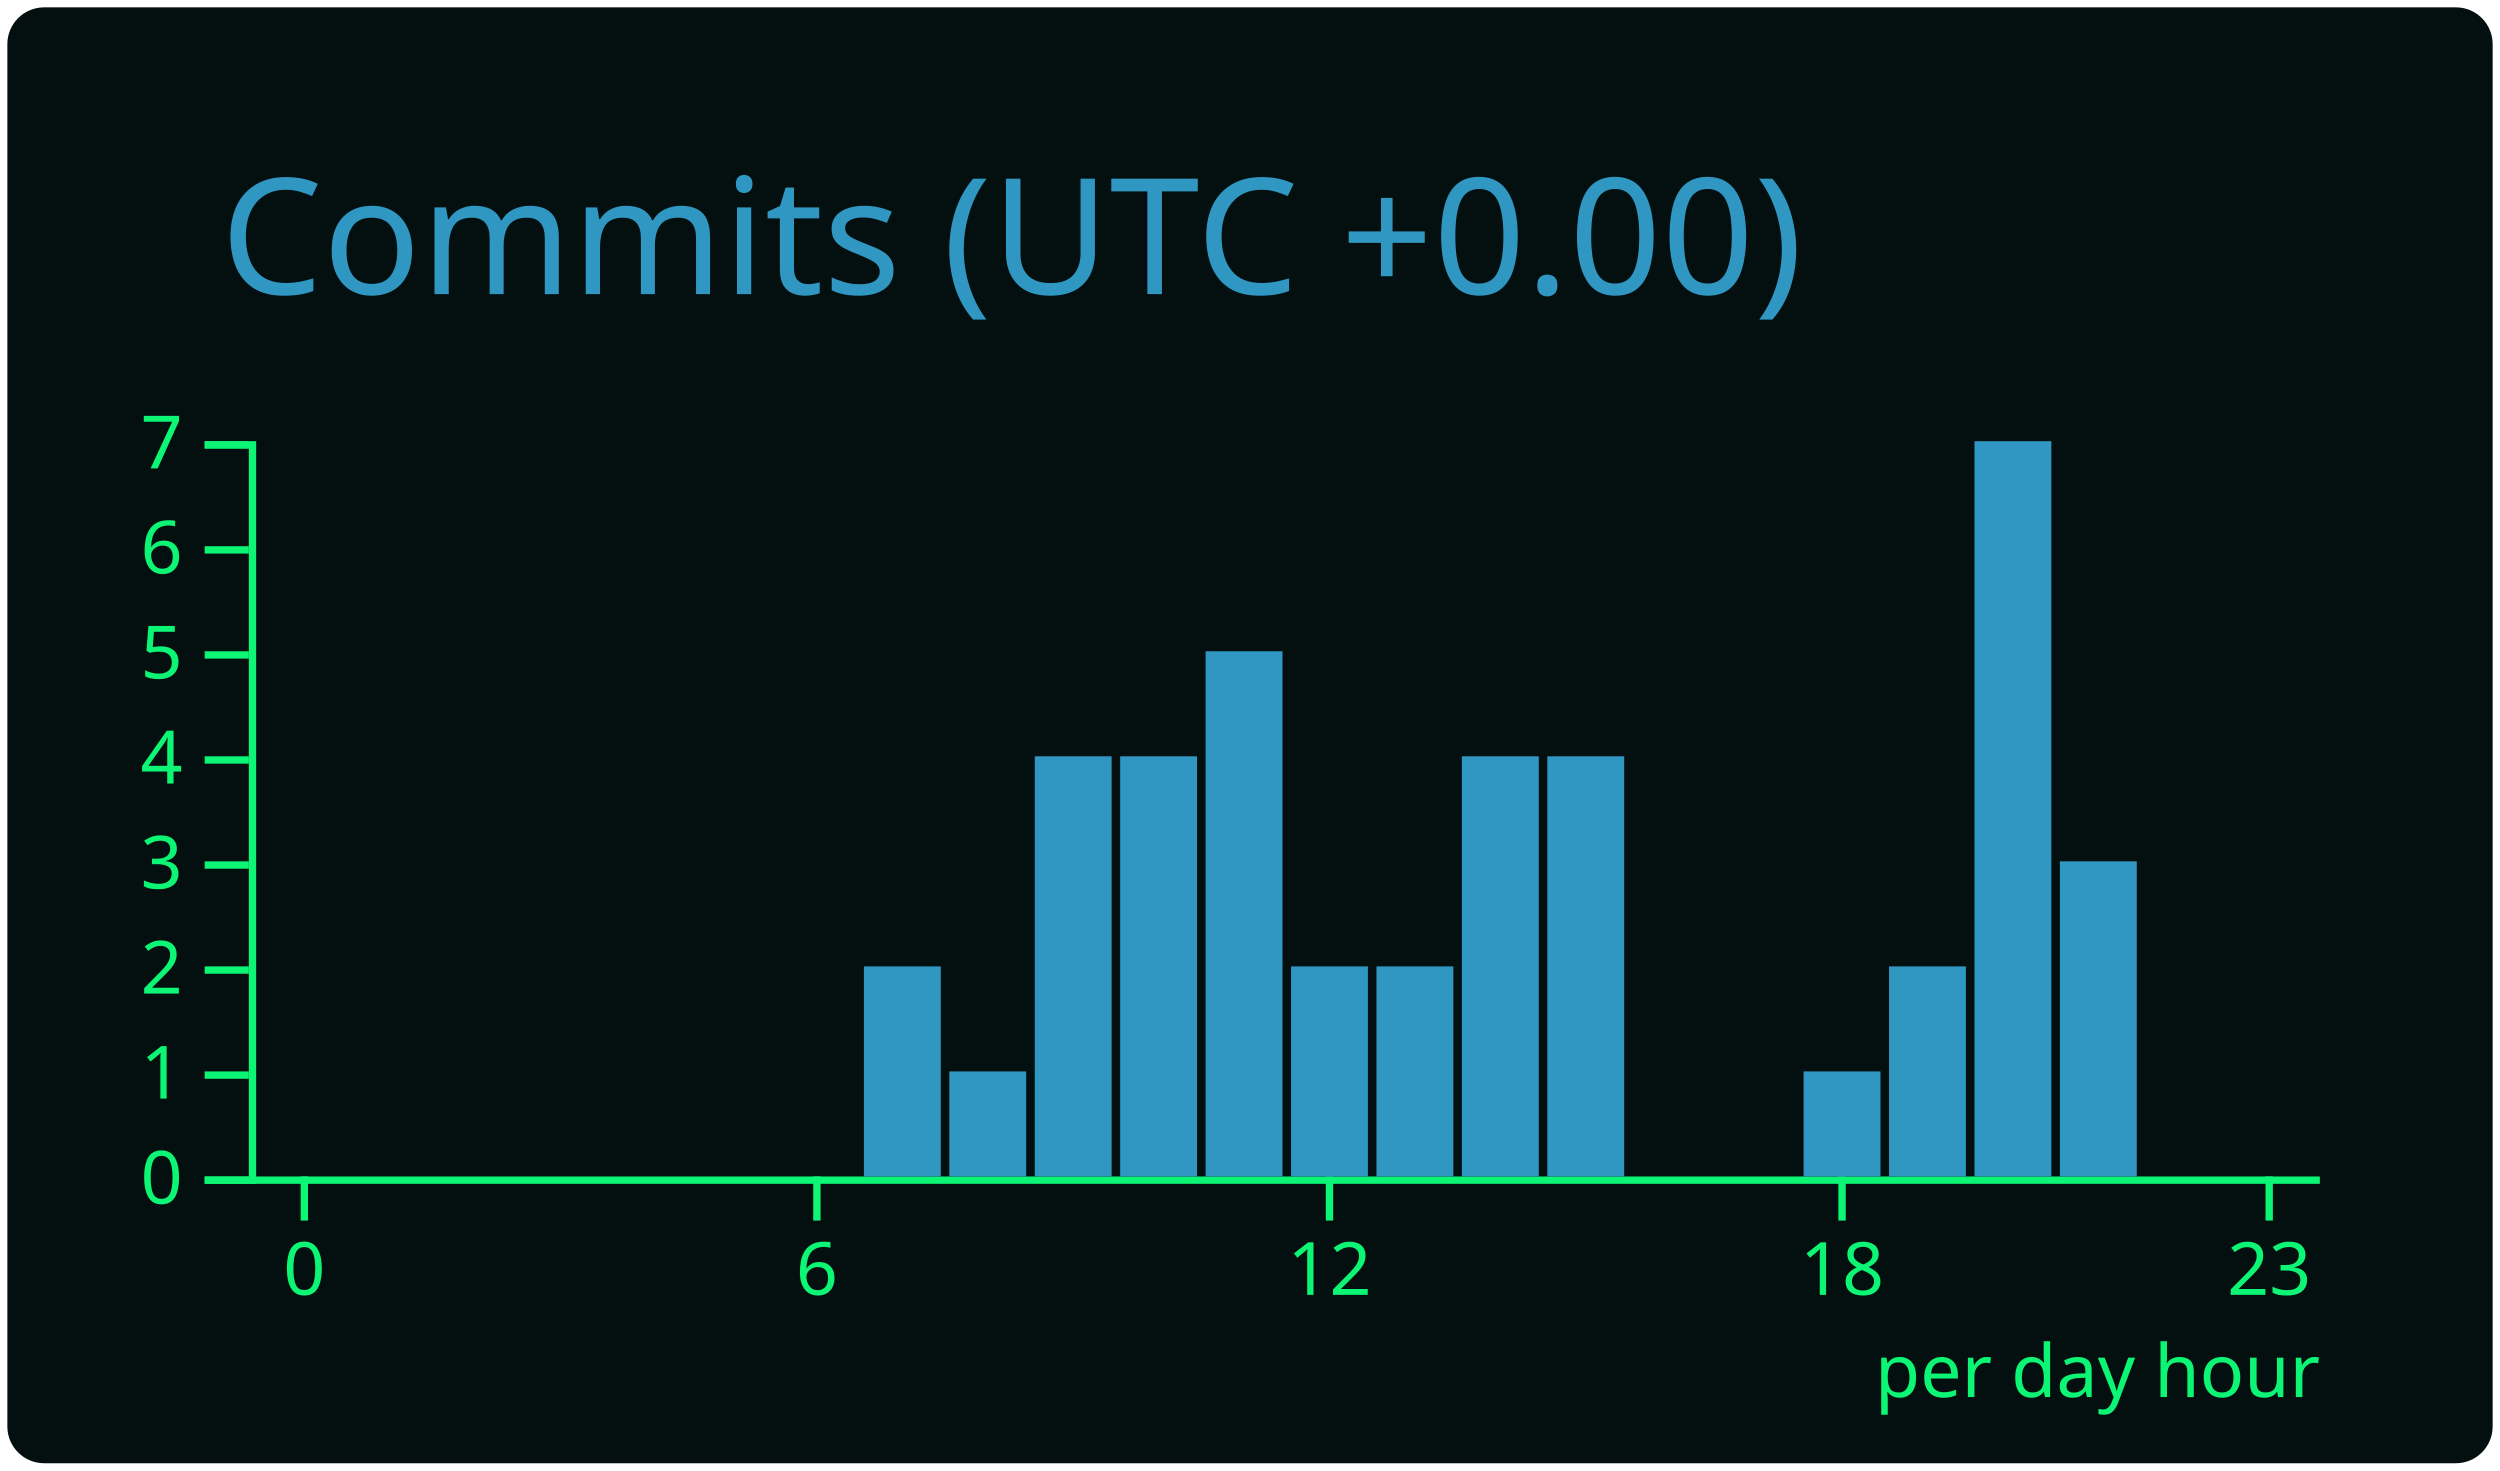
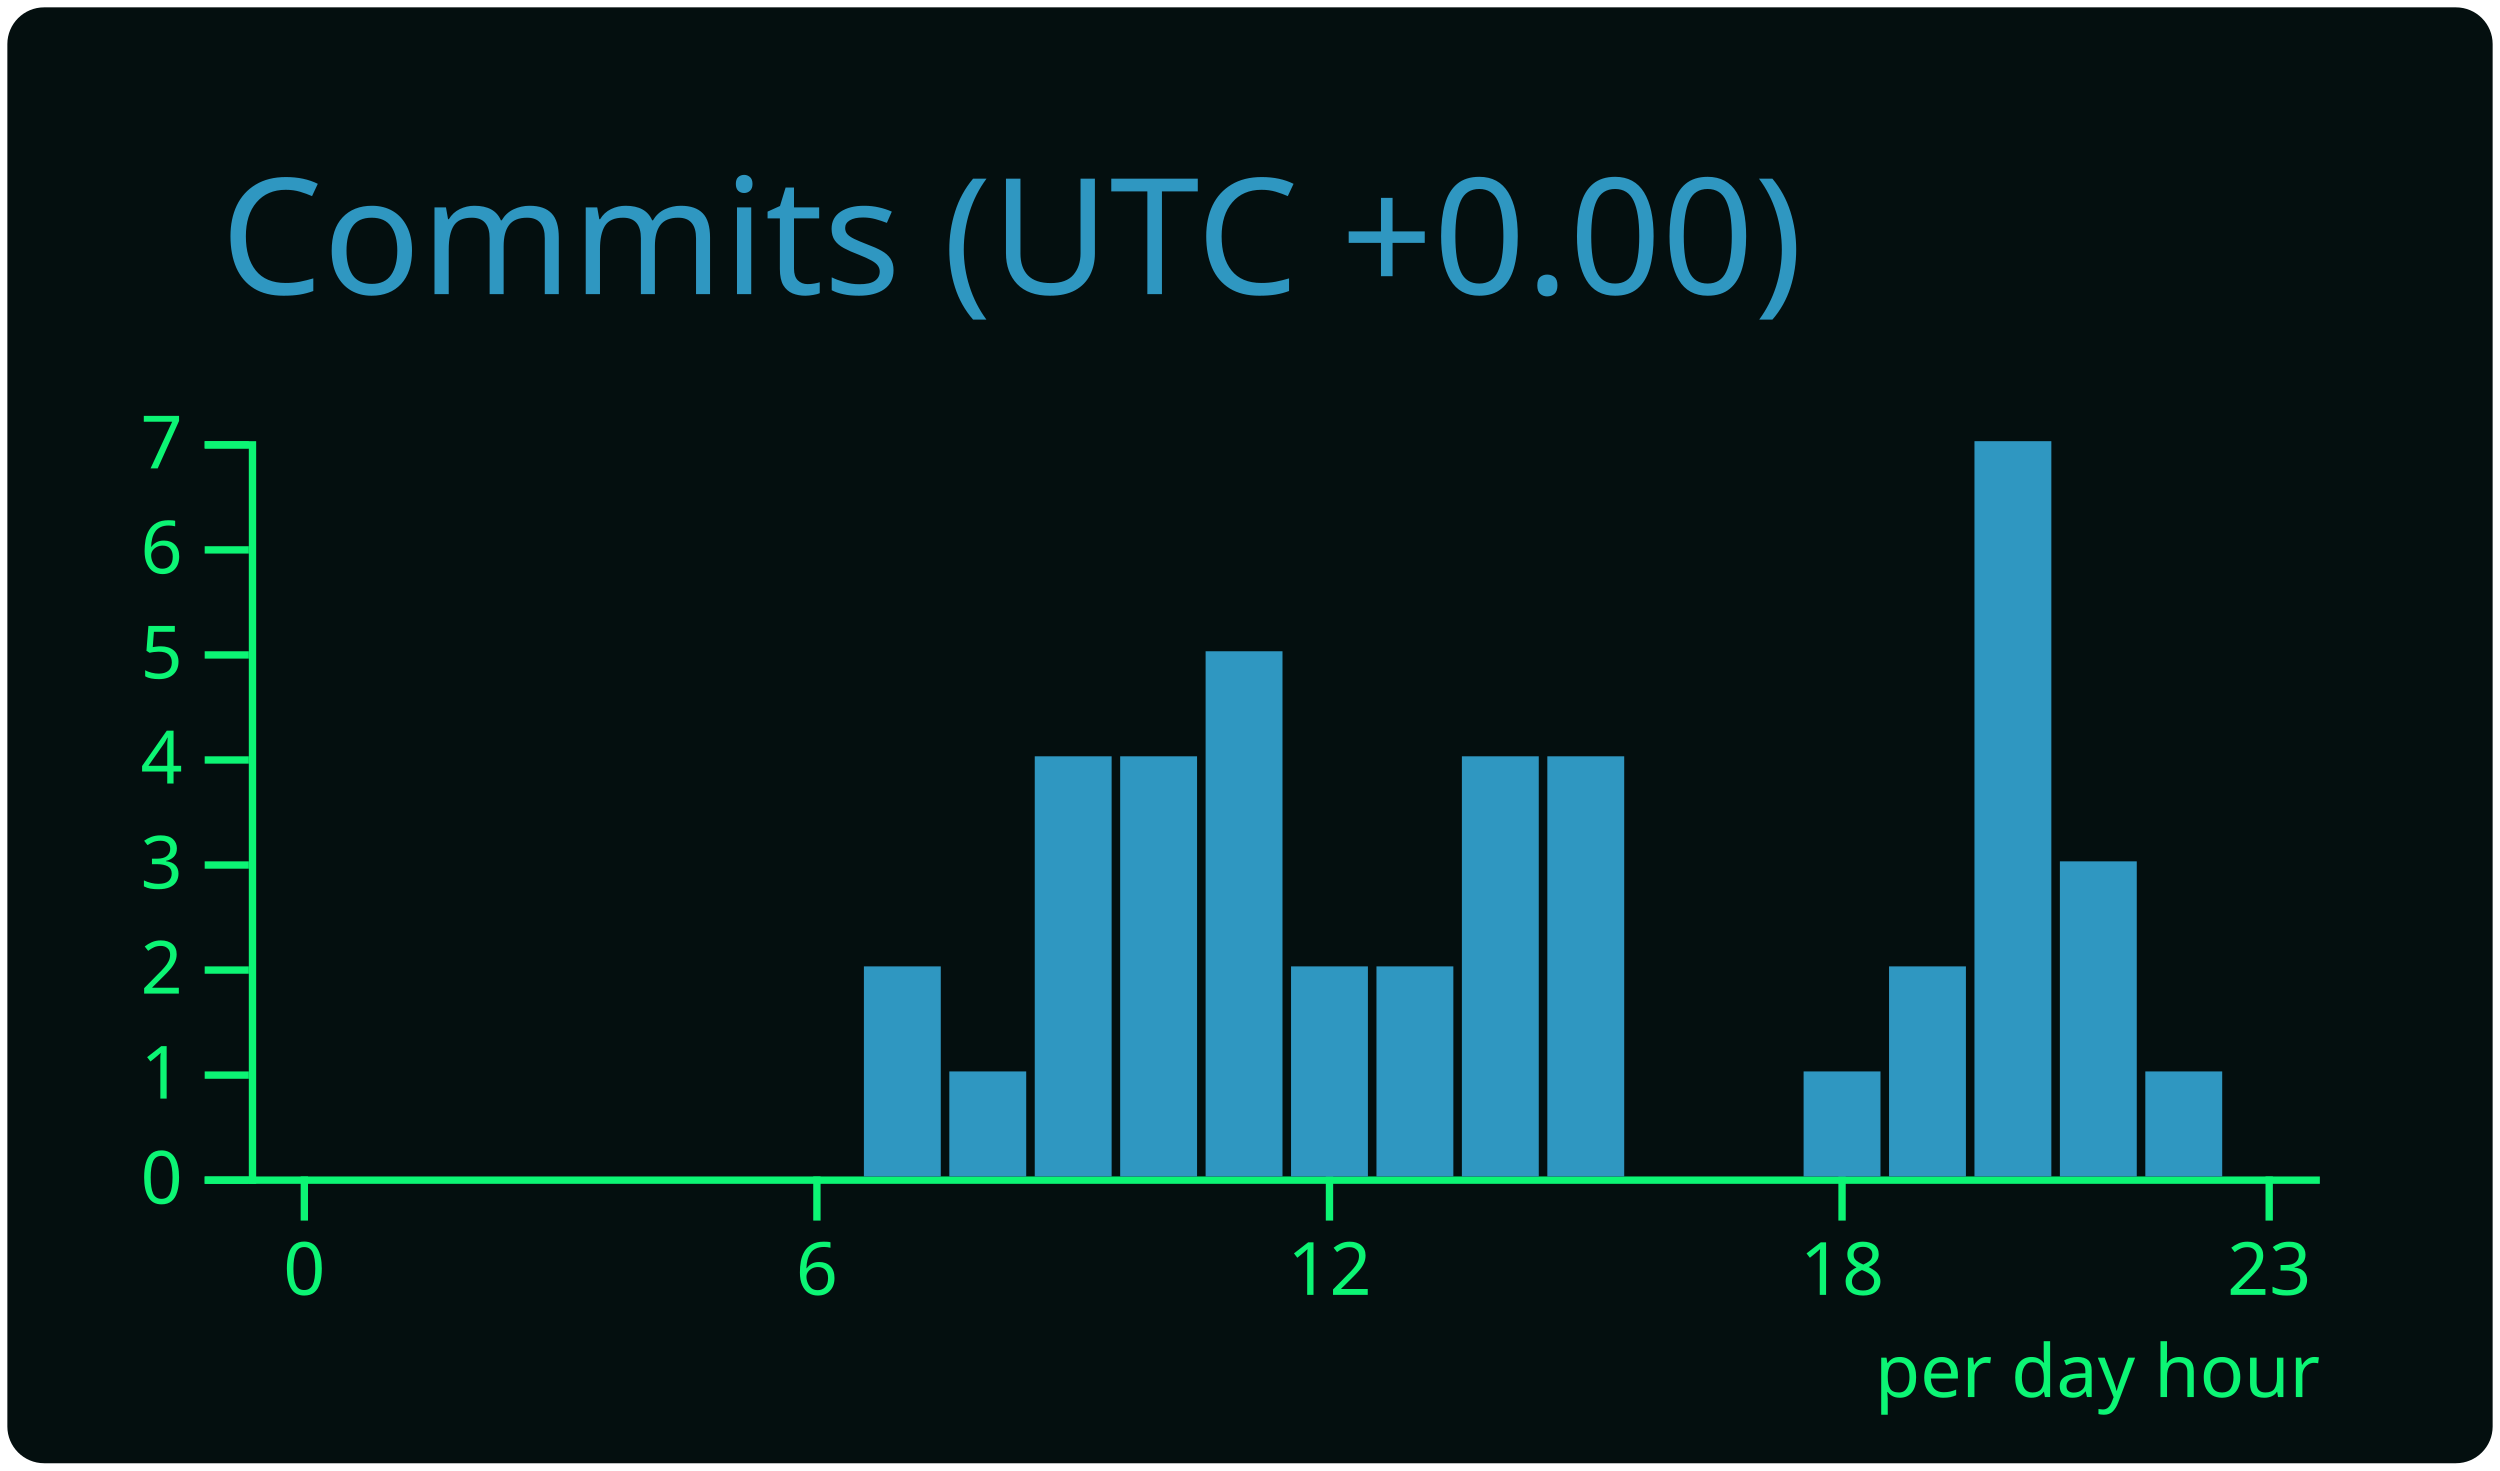
<svg xmlns="http://www.w3.org/2000/svg" width="340" height="200" viewBox="0 0 340 200">
  <style>* {
          font-family: 'Segoe UI', Ubuntu, "Helvetica Neue", Sans-Serif
        }</style>
  <rect x="1" y="1" rx="5" ry="5" height="99%" width="99.412%" stroke="#000000" stroke-width="1" fill="#040f0f" stroke-opacity="0" />
  <text x="30" y="40" style="font-size: 22px; fill: #2f97c1;">Commits (UTC +0.00)</text>
  <g transform="translate(0,40)">
    <g color="#2f97c1" transform="translate(35,20)">
      <g color="#0cf574" transform="translate(0,100)" fill="none" font-size="10" font-family="sans-serif" text-anchor="middle">
        <path class="domain" stroke="currentColor" d="M-1.162,0.5H280.5" />
        <g class="tick" opacity="1" transform="translate(6.390041,0)">
          <line stroke="currentColor" y2="6" />
          <text fill="currentColor" y="9" dy="0.71em">0</text>
        </g>
        <g class="tick" opacity="1" transform="translate(76.09959,0)">
          <line stroke="currentColor" y2="6" />
          <text fill="currentColor" y="9" dy="0.71em">6</text>
        </g>
        <g class="tick" opacity="1" transform="translate(145.8091,0)">
          <line stroke="currentColor" y2="6" />
          <text fill="currentColor" y="9" dy="0.71em">12</text>
        </g>
        <g class="tick" opacity="1" transform="translate(215.5187,0)">
          <line stroke="currentColor" y2="6" />
          <text fill="currentColor" y="9" dy="0.71em">18</text>
        </g>
        <g class="tick" opacity="1" transform="translate(273.61,0)">
          <line stroke="currentColor" y2="6" />
          <text fill="currentColor" y="9" dy="0.71em">23</text>
        </g>
      </g>
      <g color="#0cf574" transform="translate(-1.161826,0)" fill="none" font-size="10" font-family="sans-serif" text-anchor="end">
        <path class="domain" stroke="currentColor" d="M-6,100.5H0.5V0.5H-6" />
        <g class="tick" opacity="1" transform="translate(0,100.5)">
          <line stroke="currentColor" x2="-6" />
          <text fill="currentColor" x="-9" dy="0.32em">0</text>
        </g>
        <g class="tick" opacity="1" transform="translate(0,86.21429)">
          <line stroke="currentColor" x2="-6" />
          <text fill="currentColor" x="-9" dy="0.32em">1</text>
        </g>
        <g class="tick" opacity="1" transform="translate(0,71.92857)">
          <line stroke="currentColor" x2="-6" />
          <text fill="currentColor" x="-9" dy="0.32em">2</text>
        </g>
        <g class="tick" opacity="1" transform="translate(0,57.64286)">
          <line stroke="currentColor" x2="-6" />
          <text fill="currentColor" x="-9" dy="0.32em">3</text>
        </g>
        <g class="tick" opacity="1" transform="translate(0,43.35714)">
          <line stroke="currentColor" x2="-6" />
          <text fill="currentColor" x="-9" dy="0.32em">4</text>
        </g>
        <g class="tick" opacity="1" transform="translate(0,29.07143)">
          <line stroke="currentColor" x2="-6" />
          <text fill="currentColor" x="-9" dy="0.32em">5</text>
        </g>
        <g class="tick" opacity="1" transform="translate(0,14.78571)">
          <line stroke="currentColor" x2="-6" />
          <text fill="currentColor" x="-9" dy="0.32em">6</text>
        </g>
        <g class="tick" opacity="1" transform="translate(0,0.5)">
          <line stroke="currentColor" x2="-6" />
          <text fill="currentColor" x="-9" dy="0.32em">7</text>
        </g>
      </g>
      <rect class="bar" fill="#2f97c1" x="1.162" y="100" width="10.456" height="0" />
      <rect class="bar" fill="#2f97c1" x="12.78" y="100" width="10.456" height="0" />
      <rect class="bar" fill="#2f97c1" x="24.398" y="100" width="10.456" height="0" />
      <rect class="bar" fill="#2f97c1" x="36.017" y="100" width="10.456" height="0" />
      <rect class="bar" fill="#2f97c1" x="47.635" y="100" width="10.456" height="0" />
      <rect class="bar" fill="#2f97c1" x="59.253" y="100" width="10.456" height="0" />
      <rect class="bar" fill="#2f97c1" x="70.871" y="100" width="10.456" height="0" />
      <rect class="bar" fill="#2f97c1" x="82.49" y="71.429" width="10.456" height="28.571" />
      <rect class="bar" fill="#2f97c1" x="94.108" y="85.714" width="10.456" height="14.286" />
      <rect class="bar" fill="#2f97c1" x="105.726" y="42.857" width="10.456" height="57.143" />
      <rect class="bar" fill="#2f97c1" x="117.344" y="42.857" width="10.456" height="57.143" />
      <rect class="bar" fill="#2f97c1" x="128.963" y="28.571" width="10.456" height="71.429" />
      <rect class="bar" fill="#2f97c1" x="140.581" y="71.429" width="10.456" height="28.571" />
      <rect class="bar" fill="#2f97c1" x="152.199" y="71.429" width="10.456" height="28.571" />
      <rect class="bar" fill="#2f97c1" x="163.817" y="42.857" width="10.456" height="57.143" />
      <rect class="bar" fill="#2f97c1" x="175.436" y="42.857" width="10.456" height="57.143" />
      <rect class="bar" fill="#2f97c1" x="187.054" y="100" width="10.456" height="0" />
      <rect class="bar" fill="#2f97c1" x="198.672" y="100" width="10.456" height="0" />
      <rect class="bar" fill="#2f97c1" x="210.29" y="85.714" width="10.456" height="14.286" />
      <rect class="bar" fill="#2f97c1" x="221.909" y="71.429" width="10.456" height="28.571" />
      <rect class="bar" fill="#2f97c1" x="233.527" y="0" width="10.456" height="100" />
      <rect class="bar" fill="#2f97c1" x="245.145" y="57.143" width="10.456" height="42.857" />
-       <rect class="bar" fill="#2f97c1" x="256.763" y="100" width="10.456" height="0" />
+       <rect class="bar" fill="#2f97c1" x="256.763" y="85.714" width="10.456" height="14.286" />
      <rect class="bar" fill="#2f97c1" x="268.382" y="100" width="10.456" height="0" />
      <g>
        <text y="130" x="220" style="fill: #0cf574; font-size: 10px;">per day hour</text>
      </g>
    </g>
  </g>
</svg>
